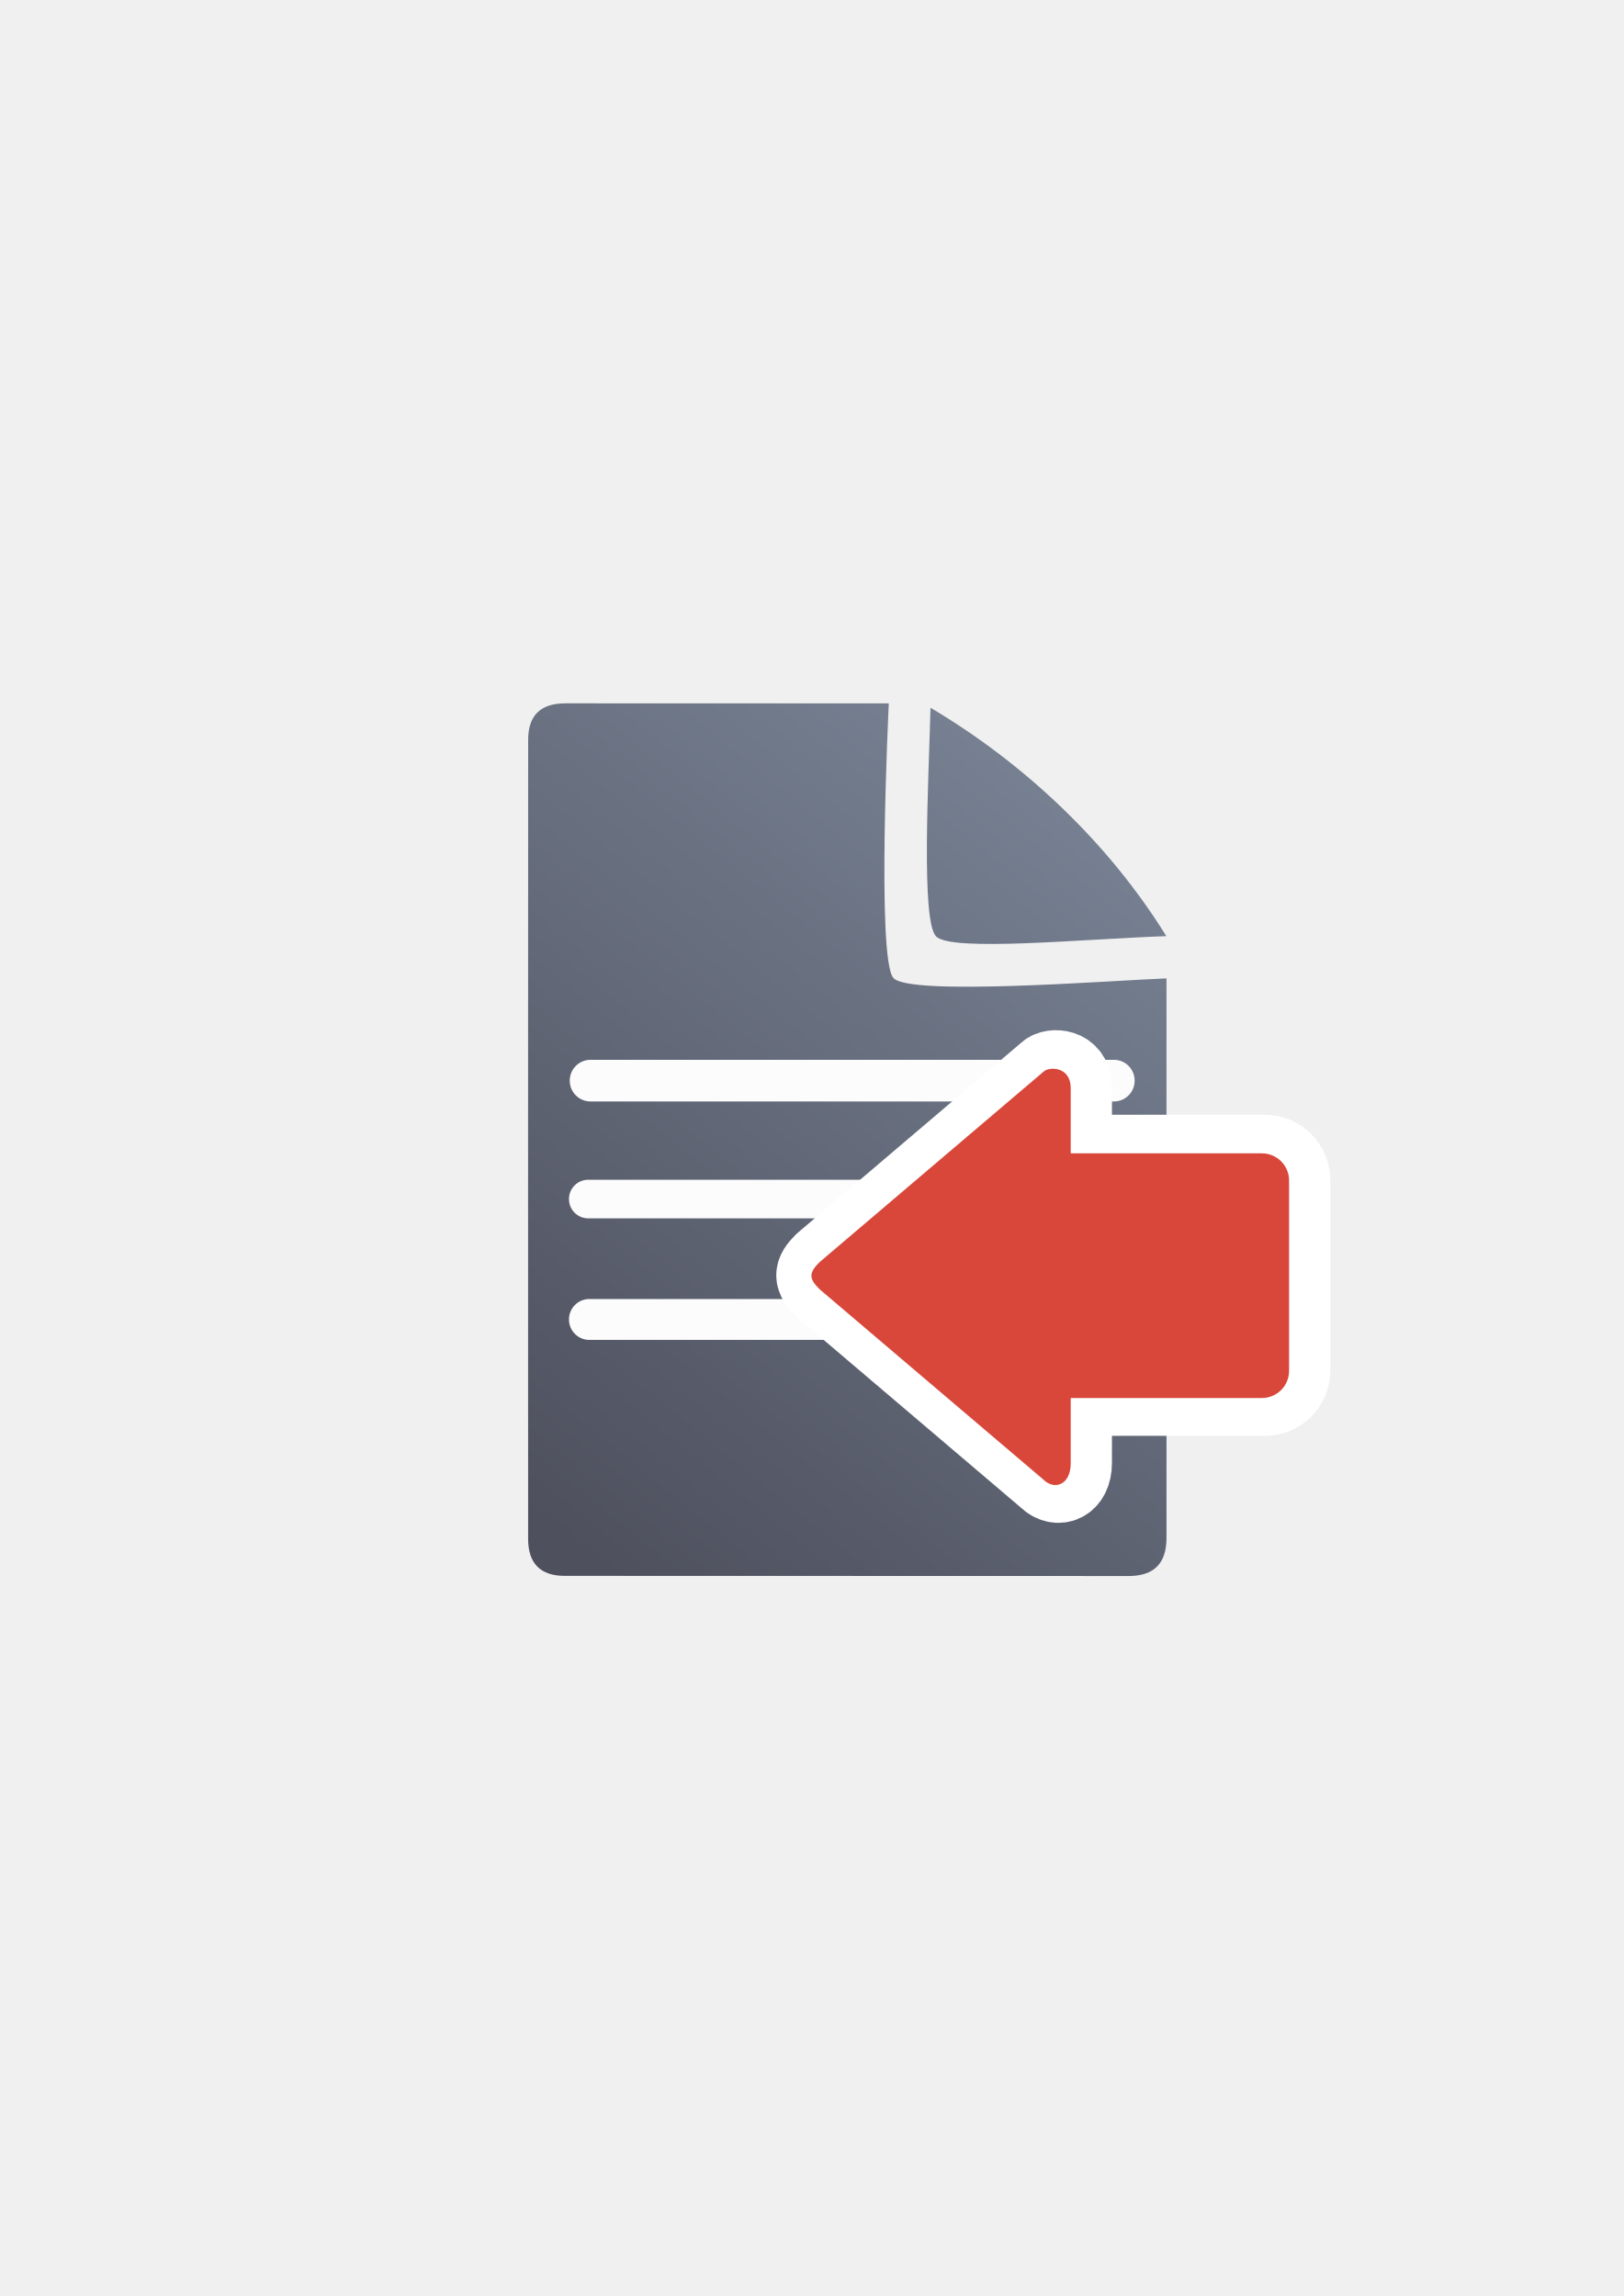
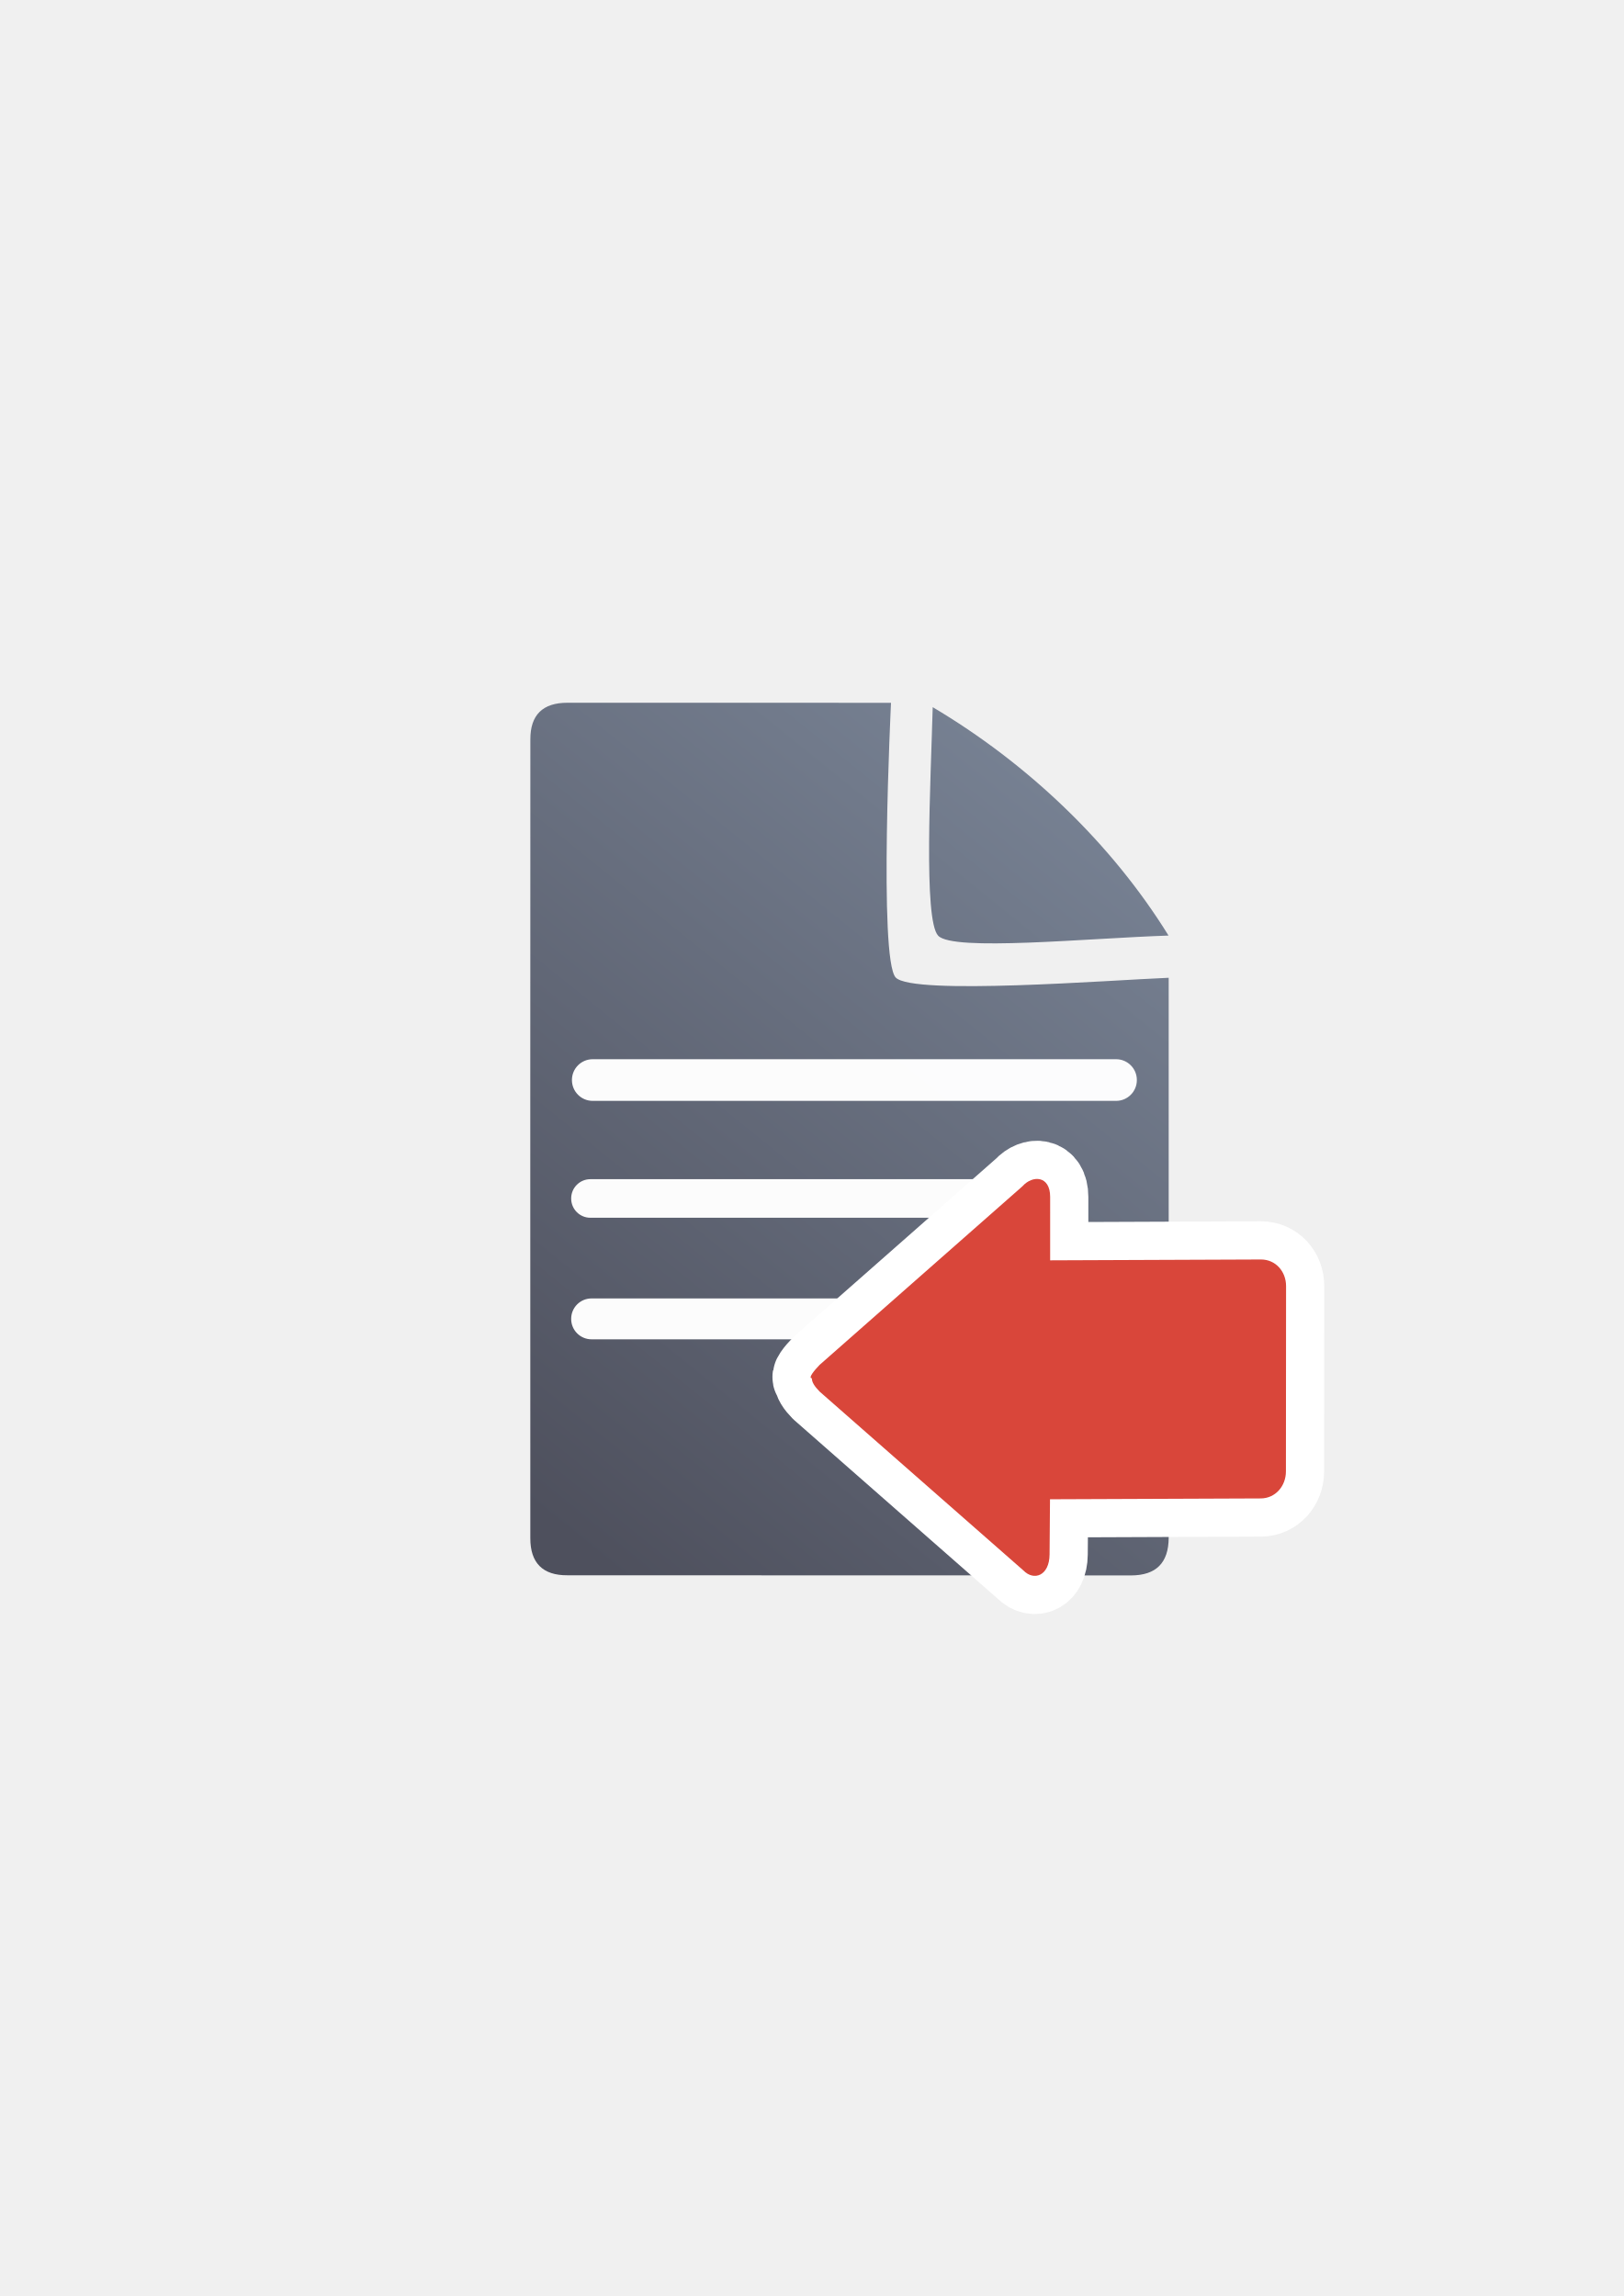
<svg xmlns="http://www.w3.org/2000/svg" xmlns:xlink="http://www.w3.org/1999/xlink" width="210mm" height="297mm" viewBox="0 0 744.094 1052.362" id="svg2" version="1.1">
  <defs id="defs4">
-     <linearGradient id="linearGradient4203">
-       <stop style="stop-color:#99b000;stop-opacity:1" offset="0" id="stop4205" />
-       <stop style="stop-color:#a9bc24;stop-opacity:1" offset="1" id="stop4207" />
-     </linearGradient>
    <linearGradient id="linearGradient2224">
      <stop id="stop2226" offset="0" style="stop-color:#7c7c7c;stop-opacity:1;" />
      <stop id="stop2228" offset="1" style="stop-color:#b8b8b8;stop-opacity:1;" />
    </linearGradient>
    <linearGradient id="linearGradient15218">
      <stop id="stop15220" offset="0" style="stop-color:#eeeeef;stop-opacity:1;" />
      <stop id="stop2736" offset="0.599" style="stop-color:#d3d7cf;stop-opacity:1;" />
      <stop id="stop2738" offset="0.828" style="stop-color:#ffffff;stop-opacity:1;" />
      <stop id="stop15222" offset="1" style="stop-color:#d3d7cf;stop-opacity:1;" />
    </linearGradient>
    <pattern y="0" x="0" height="6" width="6" patternUnits="userSpaceOnUse" id="EMFhbasepattern" />
-     <linearGradient xlink:href="#linearGradient4203" id="linearGradient4256-6" x1="360" y1="714.612" x2="360" y2="372.362" gradientUnits="userSpaceOnUse" gradientTransform="matrix(0,-0.5689896,0.5710889,0,184.14,801.9884)" />
-     <linearGradient xlink:href="#linearGradient4195" id="linearGradient4201" x1="286.383" y1="672.921" x2="532.517" y2="367.749" gradientUnits="userSpaceOnUse" gradientTransform="matrix(1.136353,0,0,1.136353,-56.85558,-53.01714)" />
-     <linearGradient id="linearGradient4195">
-       <stop style="stop-color:#4e505d;stop-opacity:1" offset="0" id="stop4197" />
-       <stop style="stop-color:#7a8597;stop-opacity:1" offset="1" id="stop4199" />
+     <linearGradient xlink:href="#linearGradient4167" id="linearGradient4201" x1="286.383" y1="672.921" x2="532.517" y2="367.749" gradientUnits="userSpaceOnUse" gradientTransform="matrix(1.136353,0,0,1.136353,-56.76919,-53.37561)" />
+     <linearGradient id="linearGradient4167">
+       <stop style="stop-color:#4e505d;stop-opacity:1;" offset="0" id="stop4169" />
+       <stop style="stop-color:#7a8597;stop-opacity:1" offset="1" id="stop4171" />
    </linearGradient>
  </defs>
  <g id="layer1">
-     <g id="g4210">
-       <g id="g4236" transform="translate(-0.9238264,-0.08930528)">
-         <path style="fill:url(#linearGradient4201);fill-opacity:1;fill-rule:evenodd;stroke:none;stroke-width:1px;stroke-linecap:butt;stroke-linejoin:miter;stroke-opacity:1" d="m 259.986,322.461 c -11.389,-0.019 -17.071,5.611 -17.023,16.832 -0.048,93.324 -0.048,252.411 -0.018,366.068 -0.03,11.342 5.686,17.096 16.979,17.02 l 258.383,0.07 c 11.423,-0.065 17.107,-5.748 17.182,-17.207 l 0.002,-256.725 c -26.828,1.086 -117.14,8.12 -125.08,-0.1 -7.94,-8.22 -2.176,-125.936 -2.176,-125.936 0,0 -123.181,-0.026 -148.248,-0.023 z m 167.359,2.018 c -0.901,34.041 -4.331,97.436 2.5,104.75 6.831,7.314 68.185,1.188 105.568,-0.062 C 509.076,386.585 470.604,350.138 427.345,324.479 Z" id="path4244" />
-         <rect style="color:#252525;clip-rule:nonzero;display:inline;overflow:visible;visibility:visible;opacity:0.98;isolation:auto;mix-blend-mode:normal;color-interpolation:sRGB;color-interpolation-filters:linearRGB;solid-color:#252525;solid-opacity:1;fill:#ffffff;fill-opacity:1;fill-rule:nonzero;stroke:none;stroke-width:50;stroke-linecap:square;stroke-linejoin:round;stroke-miterlimit:4;stroke-dasharray:none;stroke-dashoffset:0;stroke-opacity:1;color-rendering:auto;image-rendering:auto;shape-rendering:auto;text-rendering:auto;enable-background:accumulate" id="rect4227" width="258.875" height="19.092" x="262.019" y="485.846" ry="9.507" />
-         <rect ry="8.803" y="540.833" x="261.666" height="17.678" width="204.19" id="rect4229" style="color:#252525;clip-rule:nonzero;display:inline;overflow:visible;visibility:visible;opacity:0.98;isolation:auto;mix-blend-mode:normal;color-interpolation:sRGB;color-interpolation-filters:linearRGB;solid-color:#252525;solid-opacity:1;fill:#ffffff;fill-opacity:1;fill-rule:nonzero;stroke:none;stroke-width:50;stroke-linecap:square;stroke-linejoin:round;stroke-miterlimit:4;stroke-dasharray:none;stroke-dashoffset:0;stroke-opacity:1;color-rendering:auto;image-rendering:auto;shape-rendering:auto;text-rendering:auto;enable-background:accumulate" />
-         <rect style="color:#252525;clip-rule:nonzero;display:inline;overflow:visible;visibility:visible;opacity:0.98;isolation:auto;mix-blend-mode:normal;color-interpolation:sRGB;color-interpolation-filters:linearRGB;solid-color:#252525;solid-opacity:1;fill:#ffffff;fill-opacity:1;fill-rule:nonzero;stroke:none;stroke-width:50;stroke-linecap:square;stroke-linejoin:round;stroke-miterlimit:4;stroke-dasharray:none;stroke-dashoffset:0;stroke-opacity:1;color-rendering:auto;image-rendering:auto;shape-rendering:auto;text-rendering:auto;enable-background:accumulate" id="rect4233" width="216.755" height="18.738" x="261.666" y="595.49" ry="9.331" />
-       </g>
-       <rect y="322.27" x="189.145" height="400" width="400" id="rect3336" style="fill:none;fill-rule:evenodd;stroke:none;stroke-width:1px;stroke-linecap:butt;stroke-linejoin:miter;stroke-opacity:1" />
-       <path id="path4237-1" d="m 373.24,584.533 c 0,1.869 1.251,3.739 3.753,6.231 l 102.569,87.237 c 5.003,4.985 12.508,2.492 12.508,-7.477 l 0,-29.91 87.559,0 c 6.93,0 12.508,-5.558 12.508,-12.462 l 0,-87.237 c 0,-6.904 -5.579,-12.462 -12.508,-12.462 l -87.559,0 0,-29.91 c 0,-9.97 -10.007,-9.97 -12.508,-7.477 l -102.569,87.237 c -2.502,2.492 -3.753,4.362 -3.753,6.231 z" style="fill:url(#linearGradient4256-6);fill-opacity:1;fill-rule:evenodd;stroke:#ffffff;stroke-width:35;stroke-linecap:butt;stroke-linejoin:round;stroke-miterlimit:4;stroke-dasharray:none;stroke-opacity:1" />
-       <path id="path4237" d="m 371.846,584.704 c 0,1.869 1.251,3.739 3.753,6.231 l 102.569,87.237 c 5.003,4.985 12.508,2.492 12.508,-7.477 l 0,-29.91 87.559,0 c 6.93,0 12.508,-5.558 12.508,-12.462 l 0,-87.237 c 0,-6.904 -5.579,-12.462 -12.508,-12.462 l -87.559,0 0,-29.91 c 0,-9.97 -10.007,-9.97 -12.508,-7.477 l -102.569,87.237 c -2.502,2.492 -3.753,4.362 -3.753,6.231 z" style="fill:#d9463a;fill-opacity:1;fill-rule:evenodd;stroke:none;stroke-width:1px;stroke-linecap:butt;stroke-linejoin:miter;stroke-opacity:1" />
+     <g id="g4211">
+       <path id="path4244" d="m 260.072,322.103 c -11.389,-0.019 -17.071,5.611 -17.023,16.832 -0.048,93.324 -0.048,252.411 -0.018,366.068 -0.03,11.342 5.686,17.096 16.979,17.02 l 258.383,0.07 c 11.423,-0.065 17.107,-5.748 17.182,-17.207 l 0.002,-256.725 c -26.828,1.086 -117.14,8.12 -125.08,-0.1 -7.94,-8.22 -2.176,-125.936 -2.176,-125.936 0,0 -123.181,-0.026 -148.248,-0.023 z m 167.359,2.018 c -0.901,34.041 -4.331,97.436 2.5,104.75 6.831,7.314 68.185,1.188 105.568,-0.062 -26.337,-42.581 -64.809,-79.028 -108.068,-104.687 z" style="fill:url(#linearGradient4201);fill-opacity:1;fill-rule:evenodd;stroke:none;stroke-width:1px;stroke-linecap:butt;stroke-linejoin:miter;stroke-opacity:1" />
+       <rect ry="9.507" y="485.487" x="262.106" height="19.092" width="258.875" id="rect4227" style="color:#252525;clip-rule:nonzero;display:inline;overflow:visible;visibility:visible;opacity:0.98;isolation:auto;mix-blend-mode:normal;color-interpolation:sRGB;color-interpolation-filters:linearRGB;solid-color:#252525;solid-opacity:1;fill:#ffffff;fill-opacity:1;fill-rule:nonzero;stroke:none;stroke-width:50;stroke-linecap:square;stroke-linejoin:round;stroke-miterlimit:4;stroke-dasharray:none;stroke-dashoffset:0;stroke-opacity:1;color-rendering:auto;image-rendering:auto;shape-rendering:auto;text-rendering:auto;enable-background:accumulate" />
+       <rect style="color:#252525;clip-rule:nonzero;display:inline;overflow:visible;visibility:visible;opacity:0.98;isolation:auto;mix-blend-mode:normal;color-interpolation:sRGB;color-interpolation-filters:linearRGB;solid-color:#252525;solid-opacity:1;fill:#ffffff;fill-opacity:1;fill-rule:nonzero;stroke:none;stroke-width:50;stroke-linecap:square;stroke-linejoin:round;stroke-miterlimit:4;stroke-dasharray:none;stroke-dashoffset:0;stroke-opacity:1;color-rendering:auto;image-rendering:auto;shape-rendering:auto;text-rendering:auto;enable-background:accumulate" id="rect4229" width="204.19" height="17.678" x="261.752" y="540.474" ry="8.803" />
+       <rect ry="9.331" y="595.132" x="261.752" height="18.738" width="216.755" id="rect4233" style="color:#252525;clip-rule:nonzero;display:inline;overflow:visible;visibility:visible;opacity:0.98;isolation:auto;mix-blend-mode:normal;color-interpolation:sRGB;color-interpolation-filters:linearRGB;solid-color:#252525;solid-opacity:1;fill:#ffffff;fill-opacity:1;fill-rule:nonzero;stroke:none;stroke-width:50;stroke-linecap:square;stroke-linejoin:round;stroke-miterlimit:4;stroke-dasharray:none;stroke-dashoffset:0;stroke-opacity:1;color-rendering:auto;image-rendering:auto;shape-rendering:auto;text-rendering:auto;enable-background:accumulate" />
+       <rect y="322.133" x="189.177" height="400" width="400" id="rect3336" style="fill:none;fill-rule:evenodd;stroke:none;stroke-width:1px;stroke-linecap:butt;stroke-linejoin:miter;stroke-opacity:1" />
+       <path id="path4351" d="m 372.044,631.704 c 0,1.845 1.198,3.69 3.595,6.15 l 93.366,81.97 c 4.793,4.92 11.906,2.475 11.983,-7.38 l 0.197,-25.26 96.594,-0.387 c 6.639,-0.027 11.514,-5.581 11.52,-12.396 l 0.066,-84.916 c 0.004,-6.815 -4.881,-12.232 -11.52,-12.206 l -96.594,0.387 0,-29.087 c 0,-9.841 -8.115,-10.01 -12.693,-4.859 l -92.919,81.833 c -2.397,2.46 -5.44,6.15 -3.595,6.15 z" style="fill:#99b000;fill-opacity:1;fill-rule:evenodd;stroke:#ffffff;stroke-width:35;stroke-linecap:butt;stroke-linejoin:round;stroke-miterlimit:4;stroke-dasharray:none;stroke-opacity:1" />
+       <path style="fill:#d9463a;fill-opacity:1;fill-rule:evenodd;stroke:none;stroke-width:1px;stroke-linecap:butt;stroke-linejoin:miter;stroke-opacity:1" d="m 372.044,631.704 c 0,1.845 1.198,3.69 3.595,6.15 l 93.366,81.97 c 4.793,4.92 11.906,2.475 11.983,-7.38 l 0.197,-25.26 96.594,-0.387 c 6.639,-0.027 11.514,-5.581 11.52,-12.396 l 0.066,-84.916 c 0.004,-6.815 -4.881,-12.232 -11.52,-12.206 l -96.594,0.387 0,-29.087 c 0,-9.841 -8.115,-10.01 -12.693,-4.859 l -92.919,81.833 c -2.397,2.46 -5.44,6.15 -3.595,6.15 z" id="path4331" />
    </g>
  </g>
</svg>
